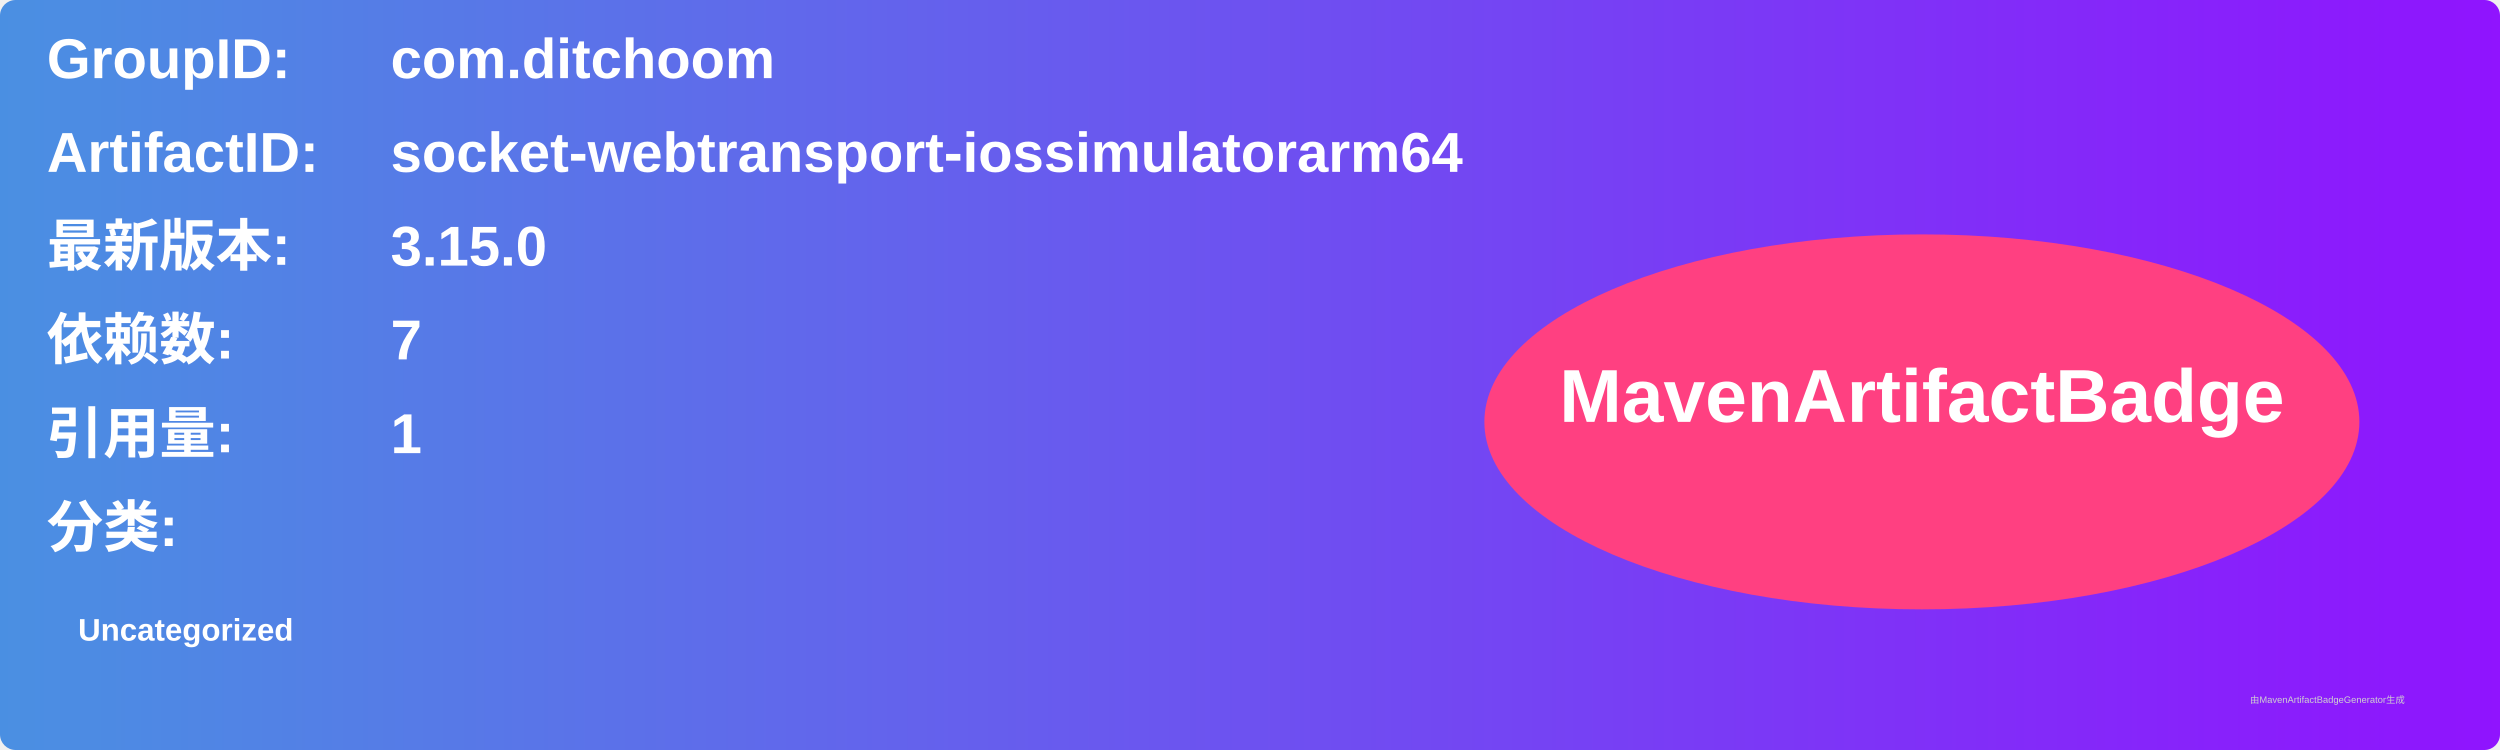
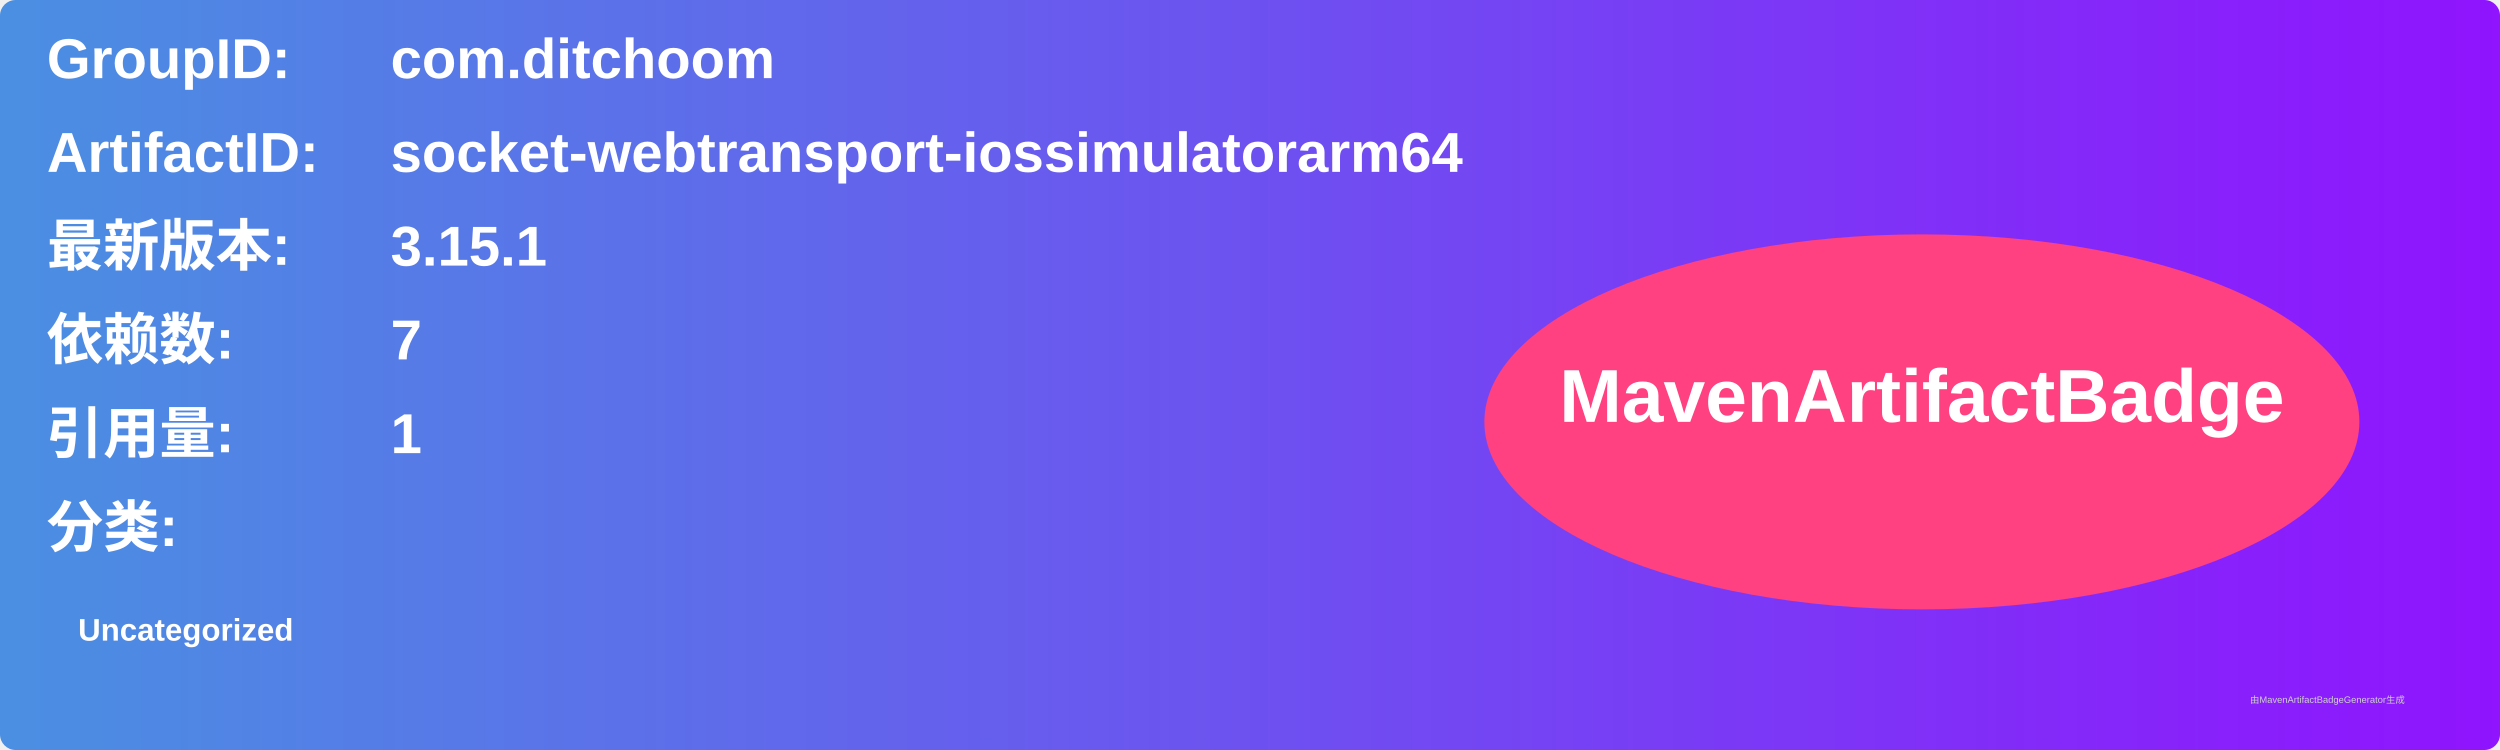
<svg xmlns="http://www.w3.org/2000/svg" width="800" height="240" viewBox="0 0 800 240">
  <linearGradient id="grad" x1="0%" y1="0%" x2="100%" y2="0%">
    <stop offset="0%" stop-color="#4a90e2" />
    <stop offset="100%" stop-color="#9013fe" />
  </linearGradient>
  <rect width="100%" height="100%" rx="5" ry="5" fill="url(#grad)" />
  <g transform="translate(15, 15)">
    <text x="0" y="10" font-family="Arial" font-size="18" fill="white" font-weight="bold" width="260">GroupID:</text>
    <text x="110" y="10" font-family="Arial" font-size="18" fill="white" font-weight="bold" width="460">com.ditchoom</text>
    <text x="0" y="40" font-family="Arial" font-size="18" fill="white" font-weight="bold" width="260">ArtifactID:</text>
    <text x="110" y="40" font-family="Arial" font-size="18" fill="white" font-weight="bold" width="460">socket-webtransport-iossimulatorarm64</text>
    <text x="0" y="70" font-family="Arial" font-size="18" fill="white" font-weight="bold">最新版本:</text>
    <text x="110" y="70" font-family="Arial" font-size="18" fill="white" font-weight="bold">
-       <tspan font-weight="bold">3.15.0</tspan>
+       <tspan font-weight="bold">3.15.1</tspan>
    </text>
    <text x="0" y="100" font-family="Arial" font-size="18" fill="white" font-weight="bold">依赖数: </text>
    <text x="110" y="100" font-family="Arial" font-size="18" fill="white">
      <tspan font-weight="bold">7</tspan>
    </text>
    <text x="0" y="130" font-family="Arial" font-size="18" fill="white" font-weight="bold">引用量: </text>
    <text x="110" y="130" font-family="Arial" font-size="18" fill="white">
      <tspan font-weight="bold">1</tspan>
    </text>
    <text x="0" y="160" font-family="Arial" font-size="18" fill="white" font-weight="bold">分类:</text>
    <text x="10" y="190" font-family="Arial" font-size="10" fill="white">
      <tspan font-weight="bold">Uncategorized</tspan>
    </text>
    <ellipse cx="600" cy="120" rx="140" ry="60" fill="#ff4081" />
    <text x="600" y="120" text-anchor="middle" font-family="Arial" font-size="24" fill="white" font-weight="bold">MavenArtifactBadge</text>
  </g>
  <text x="720" y="225" font-family="Arial" font-size="3" fill="#d0d0d0">由MavenArtifactBadgeGenerator生成</text>
</svg>
